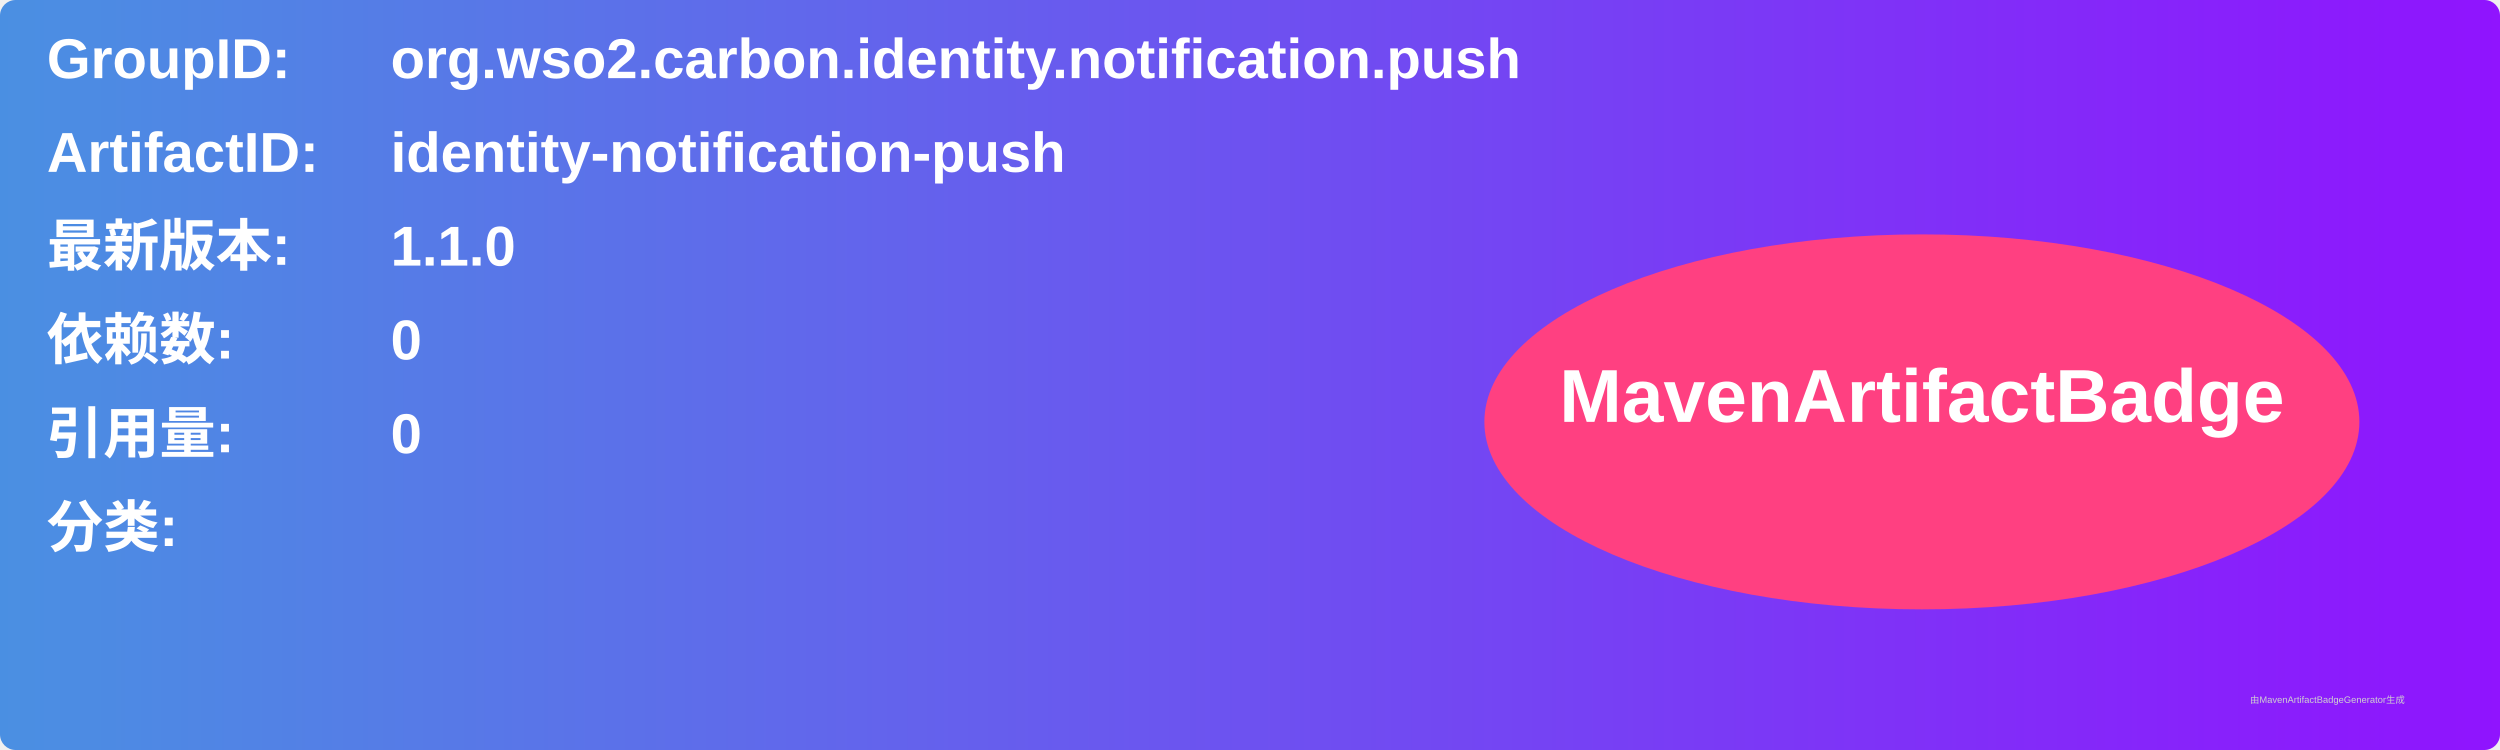
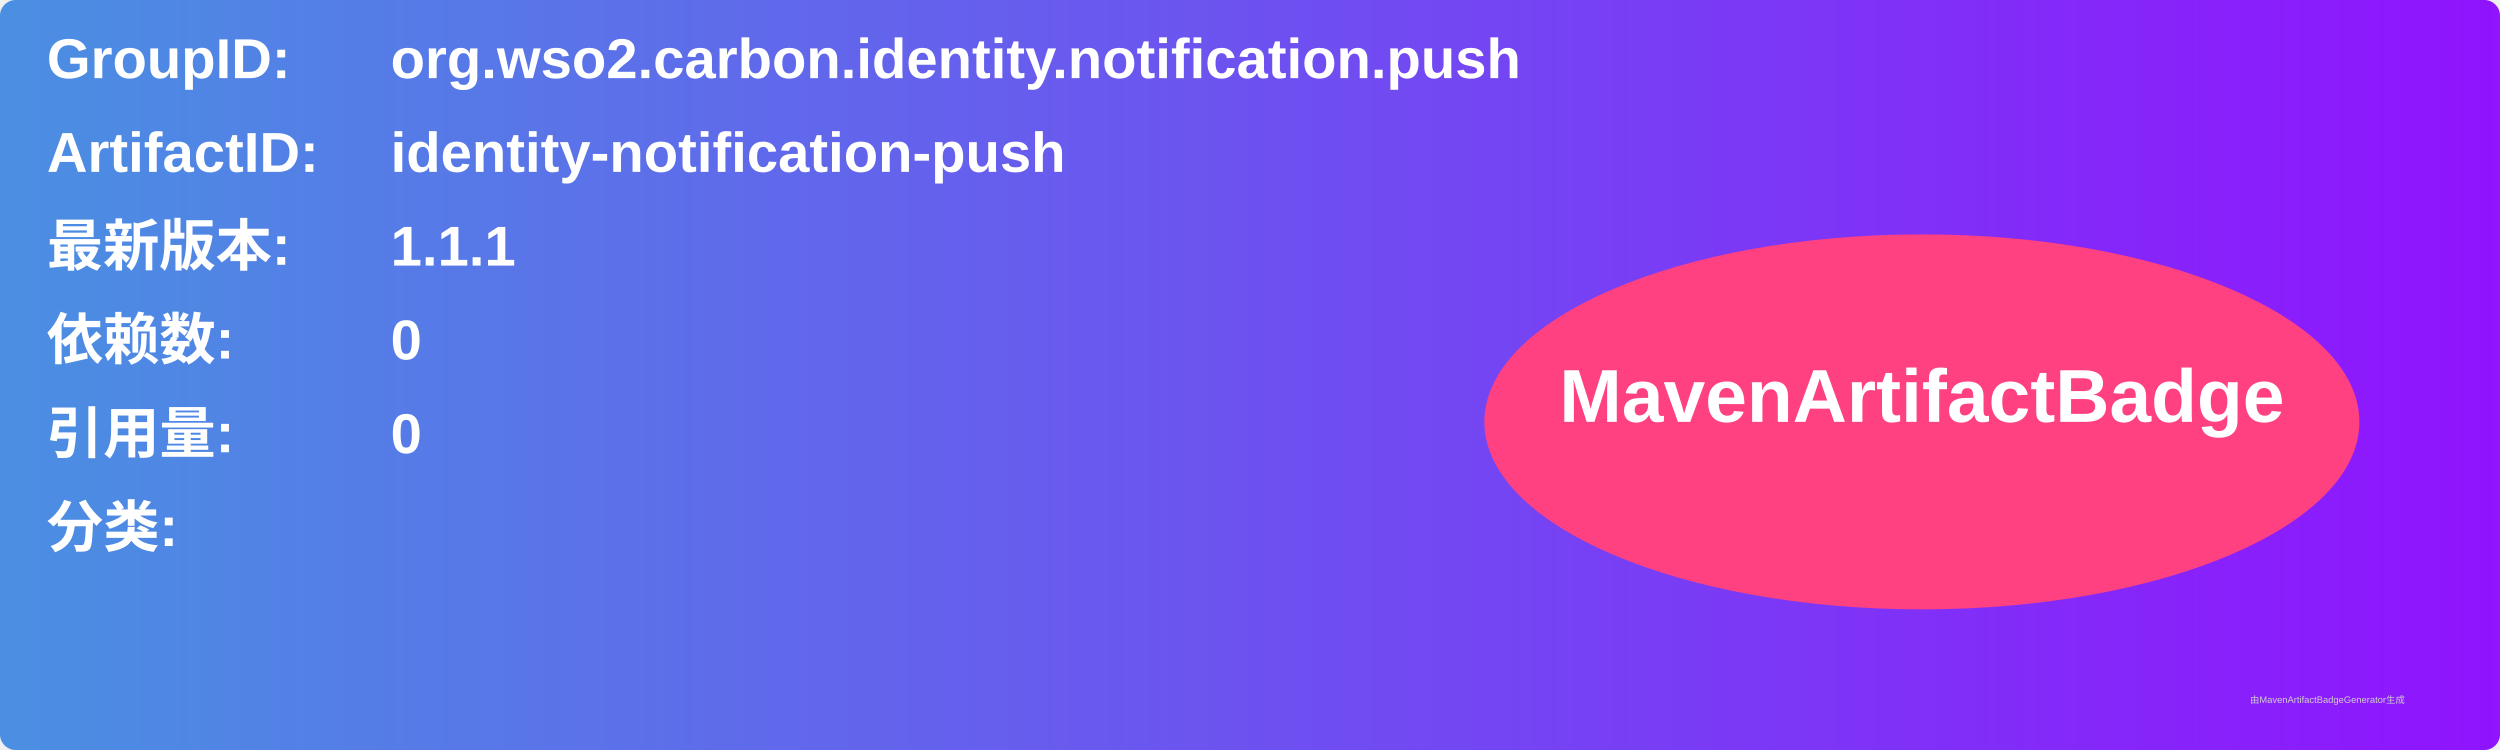
<svg xmlns="http://www.w3.org/2000/svg" width="800" height="240" viewBox="0 0 800 240">
  <linearGradient id="grad" x1="0%" y1="0%" x2="100%" y2="0%">
    <stop offset="0%" stop-color="#4a90e2" />
    <stop offset="100%" stop-color="#9013fe" />
  </linearGradient>
  <rect width="100%" height="100%" rx="5" ry="5" fill="url(#grad)" />
  <g transform="translate(15, 15)">
    <text x="0" y="10" font-family="Arial" font-size="18" fill="white" font-weight="bold" width="260">GroupID:</text>
    <text x="110" y="10" font-family="Arial" font-size="18" fill="white" font-weight="bold" width="460">org.wso2.carbon.identity.notification.push</text>
    <text x="0" y="40" font-family="Arial" font-size="18" fill="white" font-weight="bold" width="260">ArtifactID:</text>
    <text x="110" y="40" font-family="Arial" font-size="18" fill="white" font-weight="bold" width="460">identity-notification-push</text>
    <text x="0" y="70" font-family="Arial" font-size="18" fill="white" font-weight="bold">最新版本:</text>
    <text x="110" y="70" font-family="Arial" font-size="18" fill="white" font-weight="bold">
-       <tspan font-weight="bold">1.1.0</tspan>
+       <tspan font-weight="bold">1.1.1</tspan>
    </text>
    <text x="0" y="100" font-family="Arial" font-size="18" fill="white" font-weight="bold">依赖数: </text>
    <text x="110" y="100" font-family="Arial" font-size="18" fill="white">
      <tspan font-weight="bold">0</tspan>
    </text>
    <text x="0" y="130" font-family="Arial" font-size="18" fill="white" font-weight="bold">引用量: </text>
    <text x="110" y="130" font-family="Arial" font-size="18" fill="white">
      <tspan font-weight="bold">0</tspan>
    </text>
    <text x="0" y="160" font-family="Arial" font-size="18" fill="white" font-weight="bold">分类:</text>
    <text x="10" y="190" font-family="Arial" font-size="10" fill="white">
      <tspan font-weight="bold" />
    </text>
    <ellipse cx="600" cy="120" rx="140" ry="60" fill="#ff4081" />
    <text x="600" y="120" text-anchor="middle" font-family="Arial" font-size="24" fill="white" font-weight="bold">MavenArtifactBadge</text>
  </g>
  <text x="720" y="225" font-family="Arial" font-size="3" fill="#d0d0d0">由MavenArtifactBadgeGenerator生成</text>
</svg>
